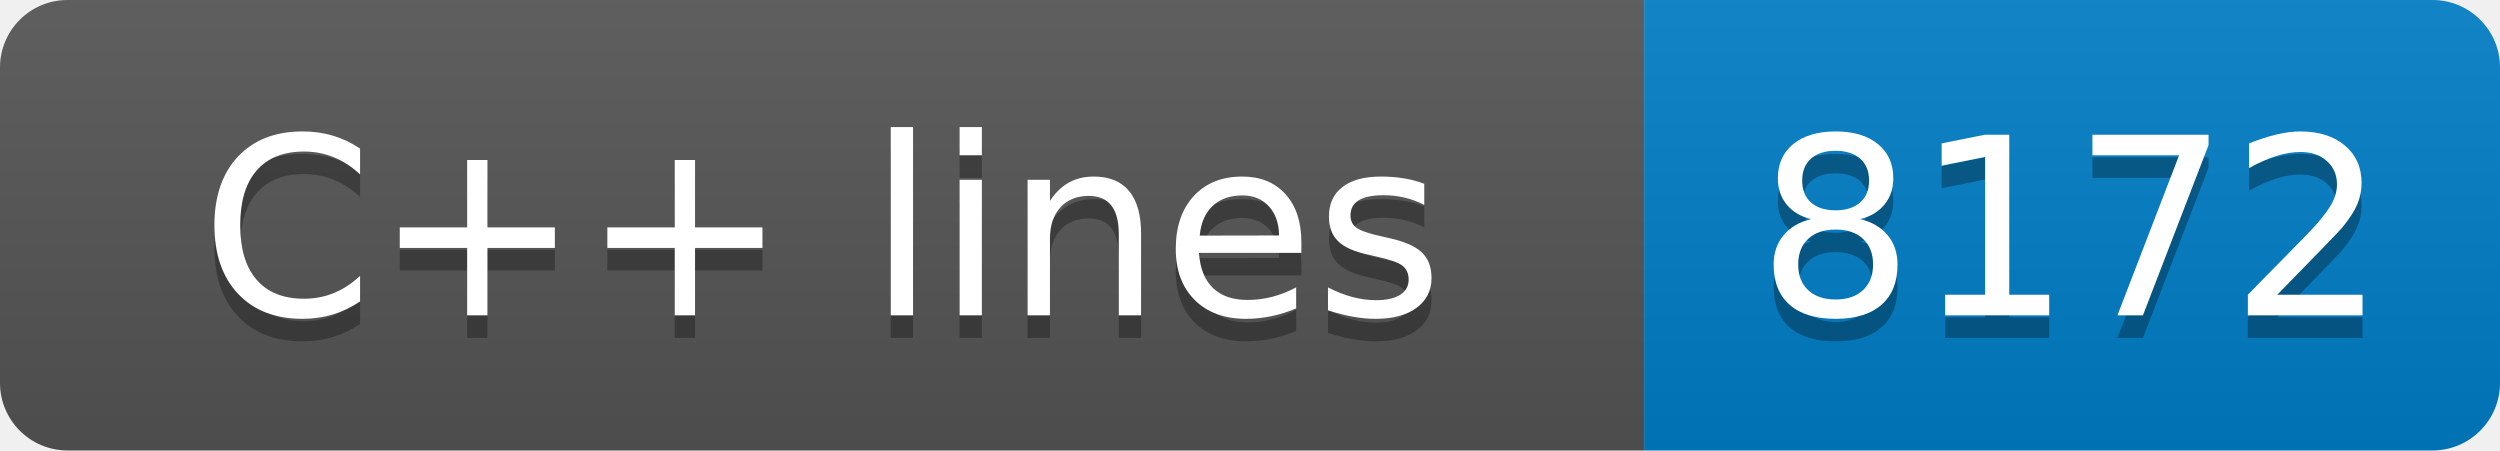
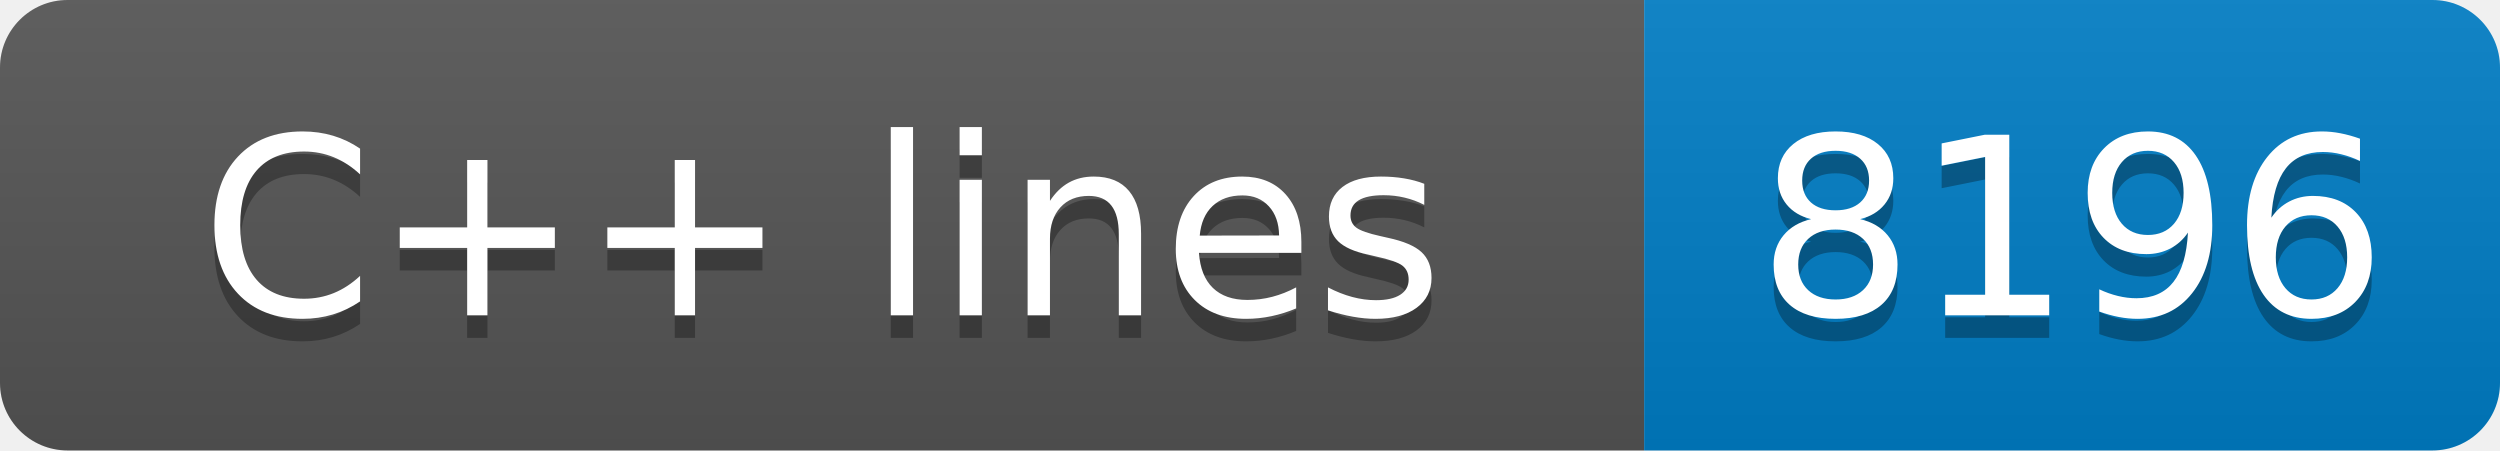
- <svg xmlns="http://www.w3.org/2000/svg" width="111" height="20" role="img" aria-label="C++ lines: 8172">
+ <svg xmlns="http://www.w3.org/2000/svg" width="111" height="20" role="img" aria-label="C++ lines: 8196">
  <linearGradient id="s" x2="0" y2="100%">
    <stop offset="0" stop-color="#bbb" stop-opacity=".1" />
    <stop offset="1" stop-opacity=".1" />
  </linearGradient>
  <clipPath id="r">
    <rect width="111" height="20" rx="3" fill="#fff" />
  </clipPath>
  <g clip-path="url(#r)">
    <rect width="73" height="20" fill="#555" />
    <rect x="73" width="38" height="20" fill="#007ec6" />
    <rect width="111" height="20" fill="url(#s)" />
  </g>
  <g fill="#fff" text-anchor="middle" font-family="Verdana,Geneva,DejaVu Sans,sans-serif" text-rendering="geometricPrecision" font-size="110">
    <text aria-hidden="true" x="365" y="150" fill="#010101" fill-opacity=".3" transform="scale(.1)" textLength="630">C++ lines</text>
    <text x="365" y="140" transform="scale(.1)" fill="#fff" textLength="630">C++ lines</text>
-     <text aria-hidden="true" x="920" y="150" fill="#010101" fill-opacity=".3" transform="scale(.1)" textLength="280">8172</text>
-     <text x="920" y="140" transform="scale(.1)" fill="#fff" textLength="280">8172</text>
+     <text aria-hidden="true" x="920" y="150" fill="#010101" fill-opacity=".3" transform="scale(.1)" textLength="280">8196</text>
+     <text x="920" y="140" transform="scale(.1)" fill="#fff" textLength="280">8196</text>
  </g>
</svg>
